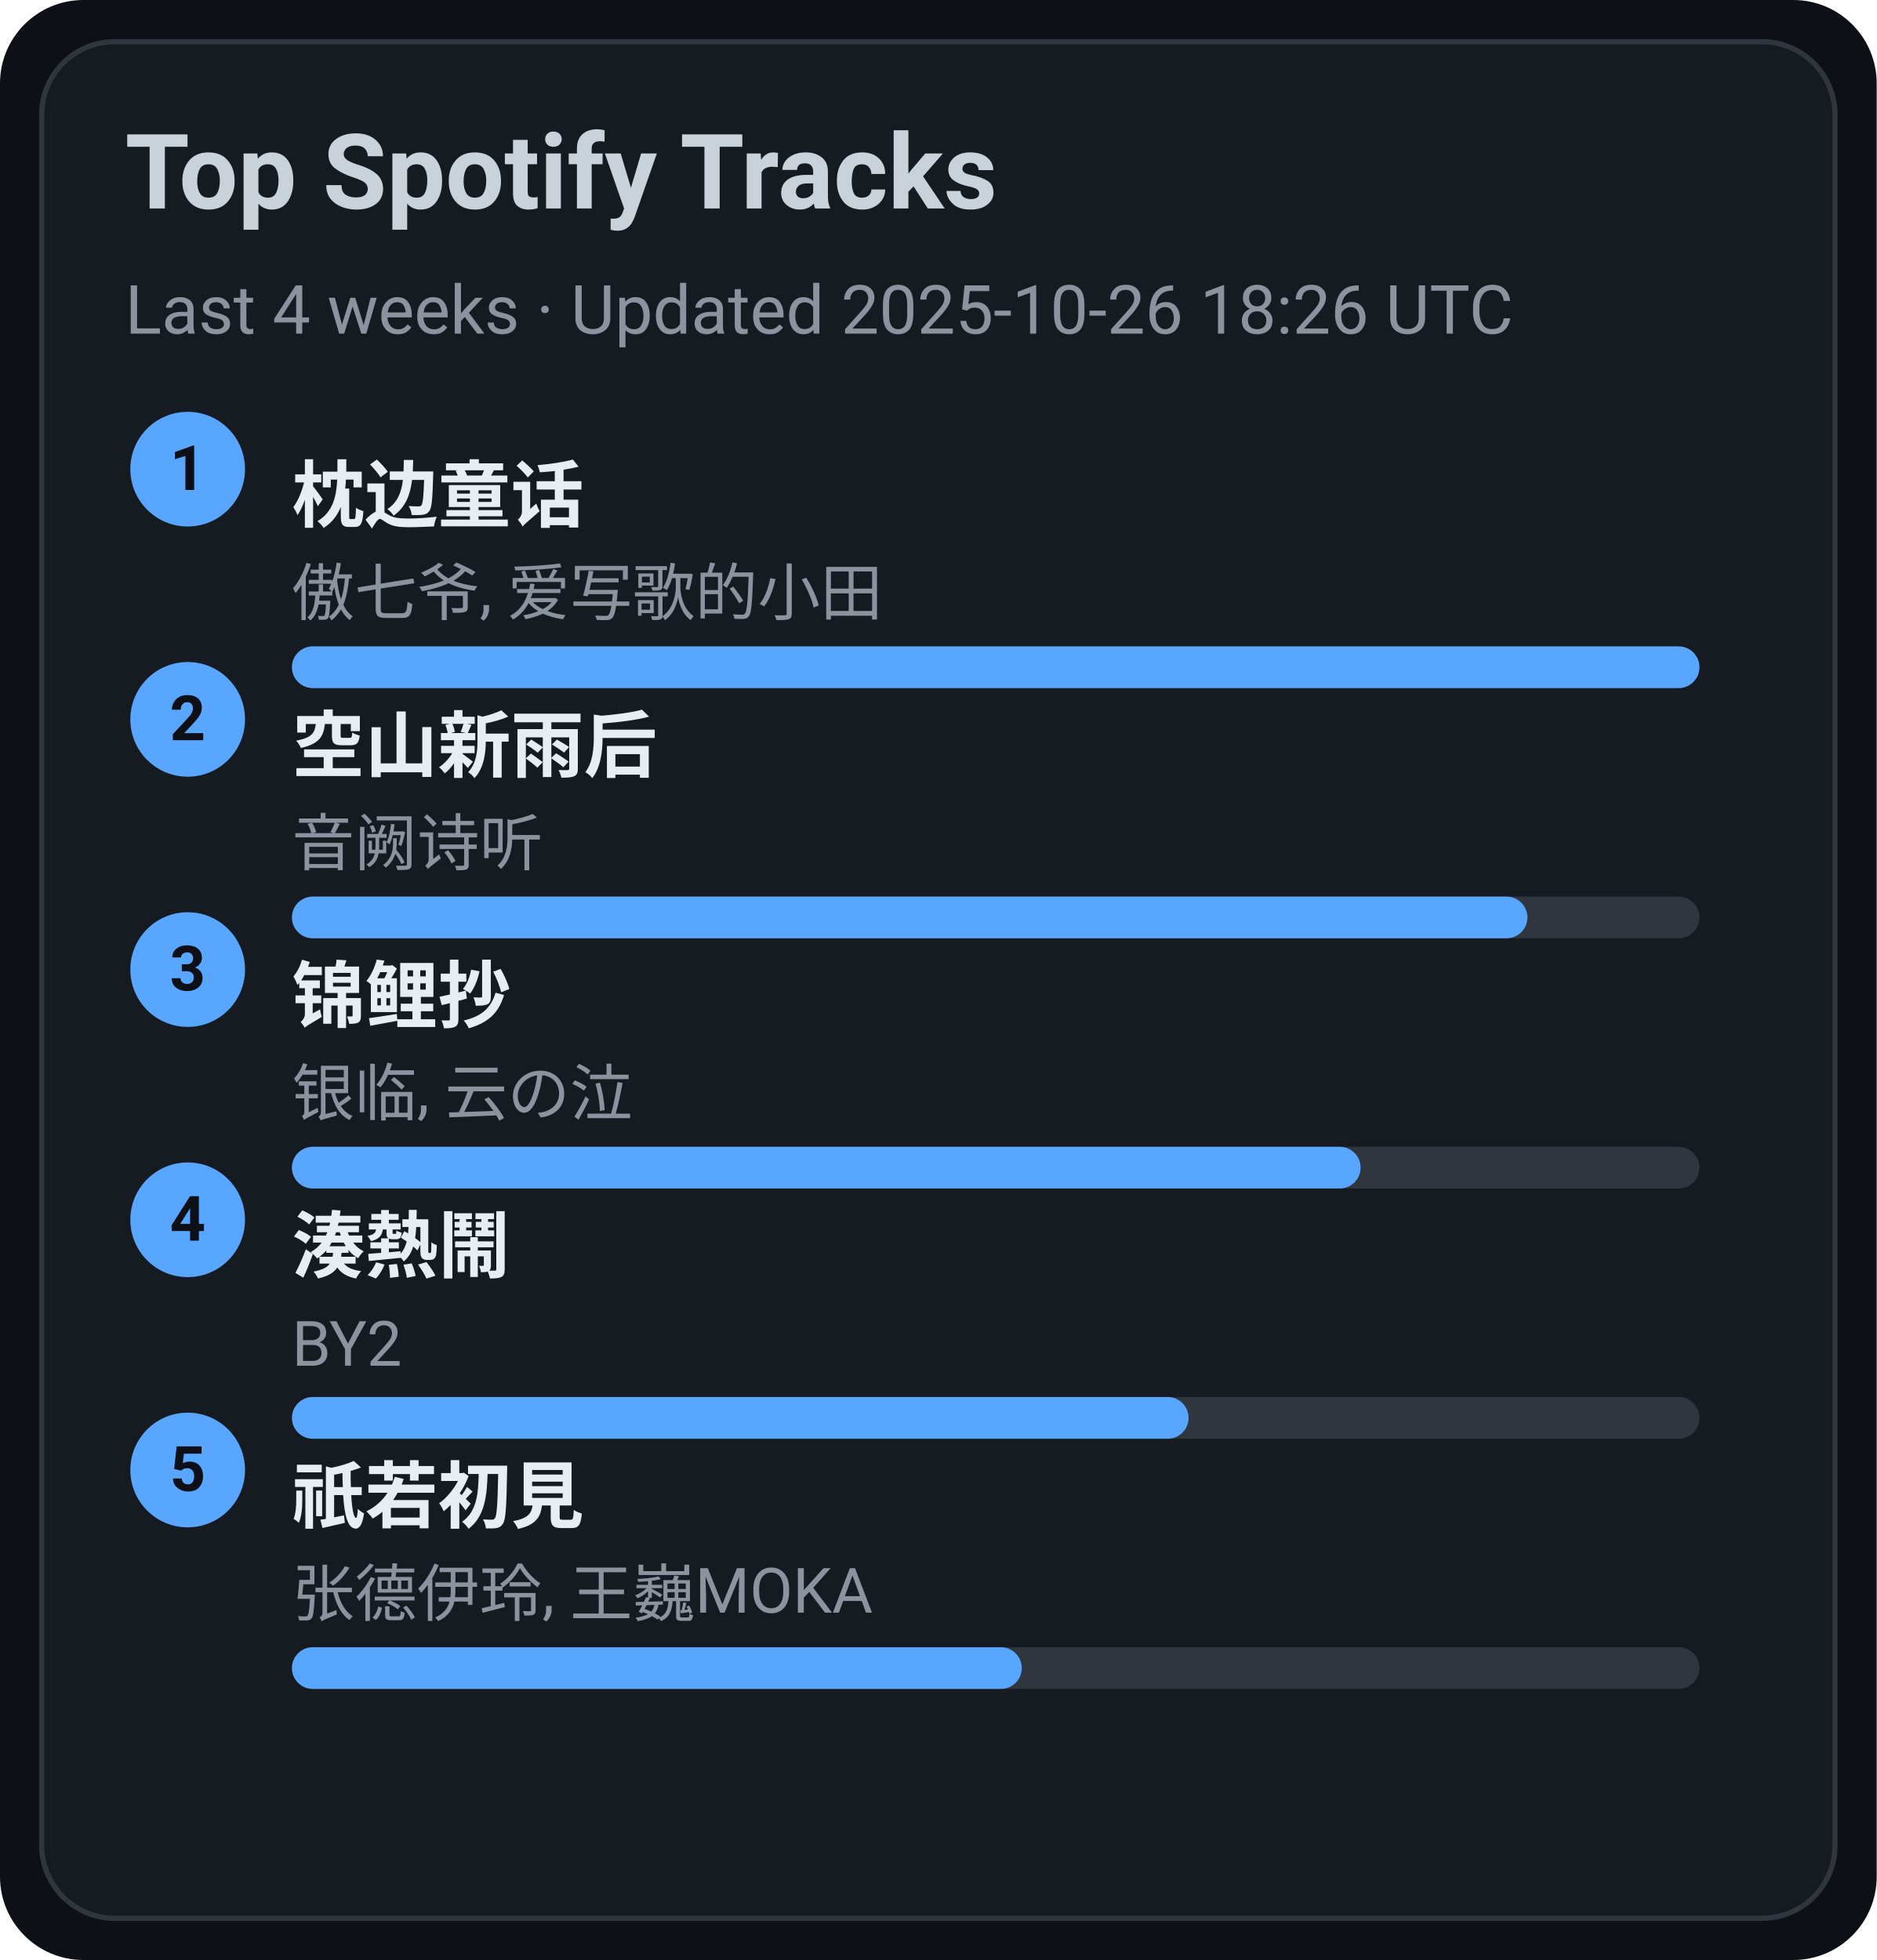
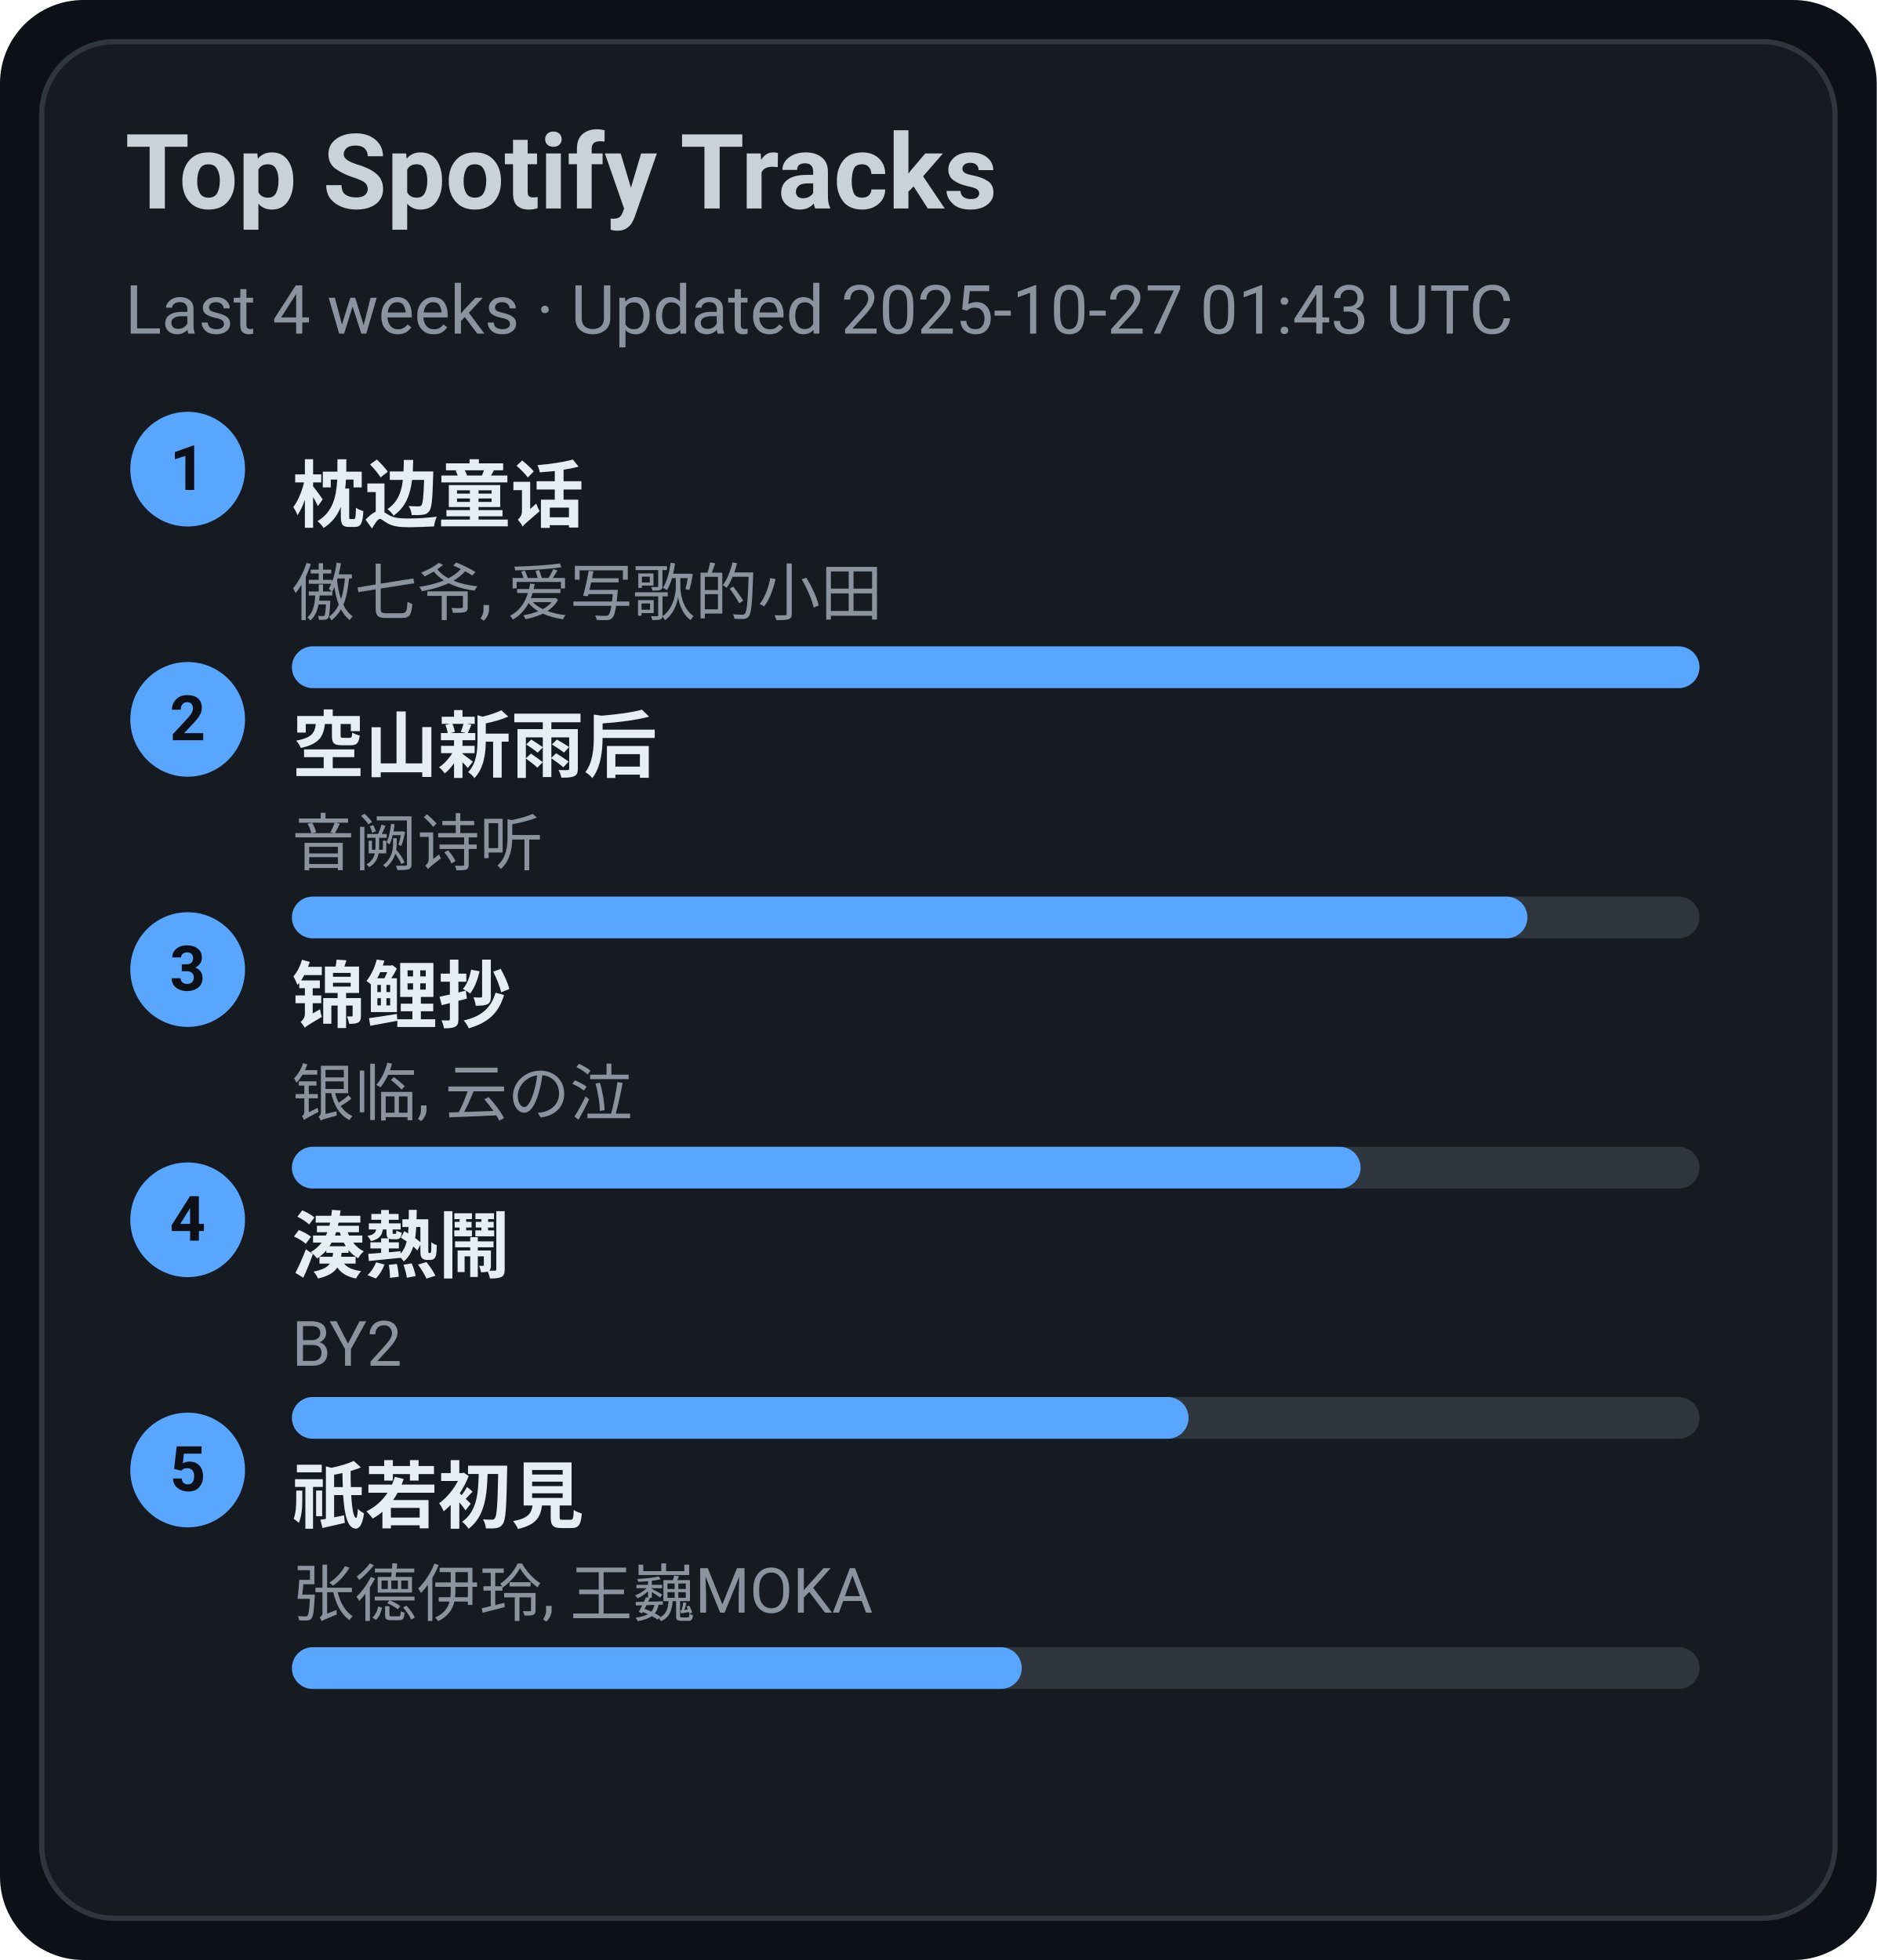
<svg xmlns="http://www.w3.org/2000/svg" width="360" height="376" viewBox="0 0 360 376">
  <style>text{font-family:-apple-system,BlinkMacSystemFont,Segoe UI,Roboto,Ubuntu,Helvetica Neue,Arial,Noto Sans,sans-serif}</style>
  <rect width="360" height="376" rx="16" fill="#0d1117" />
  <rect x="8" y="8" width="344" height="360" rx="14" fill="#161b22" stroke="#30363d" />
  <text x="24" y="40" font-size="20" fill="#c9d1d9" font-weight="600">Top Spotify Tracks</text>
-   <text x="24" y="64" font-size="13" fill="#8b949e">Last 4 weeks · Updated 2025-10-26 18:26 UTC</text>
+   <text x="24" y="64" font-size="13" fill="#8b949e">Last 4 weeks · Updated 2025-10-27 01:43 UTC</text>
  <circle cx="36" cy="90" r="11" fill="#58a6ff" />
  <text x="36" y="94" text-anchor="middle" font-size="12" fill="#0d1117" font-weight="700">1</text>
  <a href="https://open.spotify.com/track/3I8tlHNA9NM8dL0B23xGIY" target="_blank" rel="noopener noreferrer">
    <text x="56" y="100" font-size="14" fill="#e6edf3" font-weight="600">枕边童话</text>
  </a>
  <text x="56" y="118" font-size="12" fill="#8b949e">傲七爷, 爱写歌的小田</text>
  <rect x="56" y="124" width="270" height="8" rx="4" fill="#30363d" />
  <rect x="56" y="124" width="270" height="8" rx="4" fill="#58a6ff" />
  <circle cx="36" cy="138" r="11" fill="#58a6ff" />
  <text x="36" y="142" text-anchor="middle" font-size="12" fill="#0d1117" font-weight="700">2</text>
  <a href="https://open.spotify.com/track/7c1D58U8AIVOGlYzh5U6sk" target="_blank" rel="noopener noreferrer">
    <text x="56" y="148" font-size="14" fill="#e6edf3" font-weight="600">空山新雨后</text>
  </a>
  <text x="56" y="166" font-size="12" fill="#8b949e">音阙诗听</text>
  <rect x="56" y="172" width="270" height="8" rx="4" fill="#30363d" />
  <rect x="56" y="172" width="237" height="8" rx="4" fill="#58a6ff" />
  <circle cx="36" cy="186" r="11" fill="#58a6ff" />
  <text x="36" y="190" text-anchor="middle" font-size="12" fill="#0d1117" font-weight="700">3</text>
  <a href="https://open.spotify.com/track/1KBIv1xAf0VhKsHrZaTVKu" target="_blank" rel="noopener noreferrer">
    <text x="56" y="196" font-size="14" fill="#e6edf3" font-weight="600">锦鲤抄</text>
  </a>
  <text x="56" y="214" font-size="12" fill="#8b949e">银临, 云の泣</text>
  <rect x="56" y="220" width="270" height="8" rx="4" fill="#30363d" />
  <rect x="56" y="220" width="205" height="8" rx="4" fill="#58a6ff" />
  <circle cx="36" cy="234" r="11" fill="#58a6ff" />
  <text x="36" y="238" text-anchor="middle" font-size="12" fill="#0d1117" font-weight="700">4</text>
  <a href="https://open.spotify.com/track/2Qhxww2DKuv7gfvZkkR0wa" target="_blank" rel="noopener noreferrer">
    <text x="56" y="244" font-size="14" fill="#e6edf3" font-weight="600">湊熱鬧</text>
  </a>
  <text x="56" y="262" font-size="12" fill="#8b949e">BY2</text>
  <rect x="56" y="268" width="270" height="8" rx="4" fill="#30363d" />
  <rect x="56" y="268" width="172" height="8" rx="4" fill="#58a6ff" />
  <circle cx="36" cy="282" r="11" fill="#58a6ff" />
  <text x="36" y="286" text-anchor="middle" font-size="12" fill="#0d1117" font-weight="700">5</text>
  <a href="https://open.spotify.com/track/5X4U0jJr9H4oOoXTpiVkyA" target="_blank" rel="noopener noreferrer">
    <text x="56" y="292" font-size="14" fill="#e6edf3" font-weight="600">祇若初見</text>
  </a>
  <text x="56" y="310" font-size="12" fill="#8b949e">张德伊玲, 王巍MOKA</text>
  <rect x="56" y="316" width="270" height="8" rx="4" fill="#30363d" />
  <rect x="56" y="316" width="140" height="8" rx="4" fill="#58a6ff" />
</svg>
